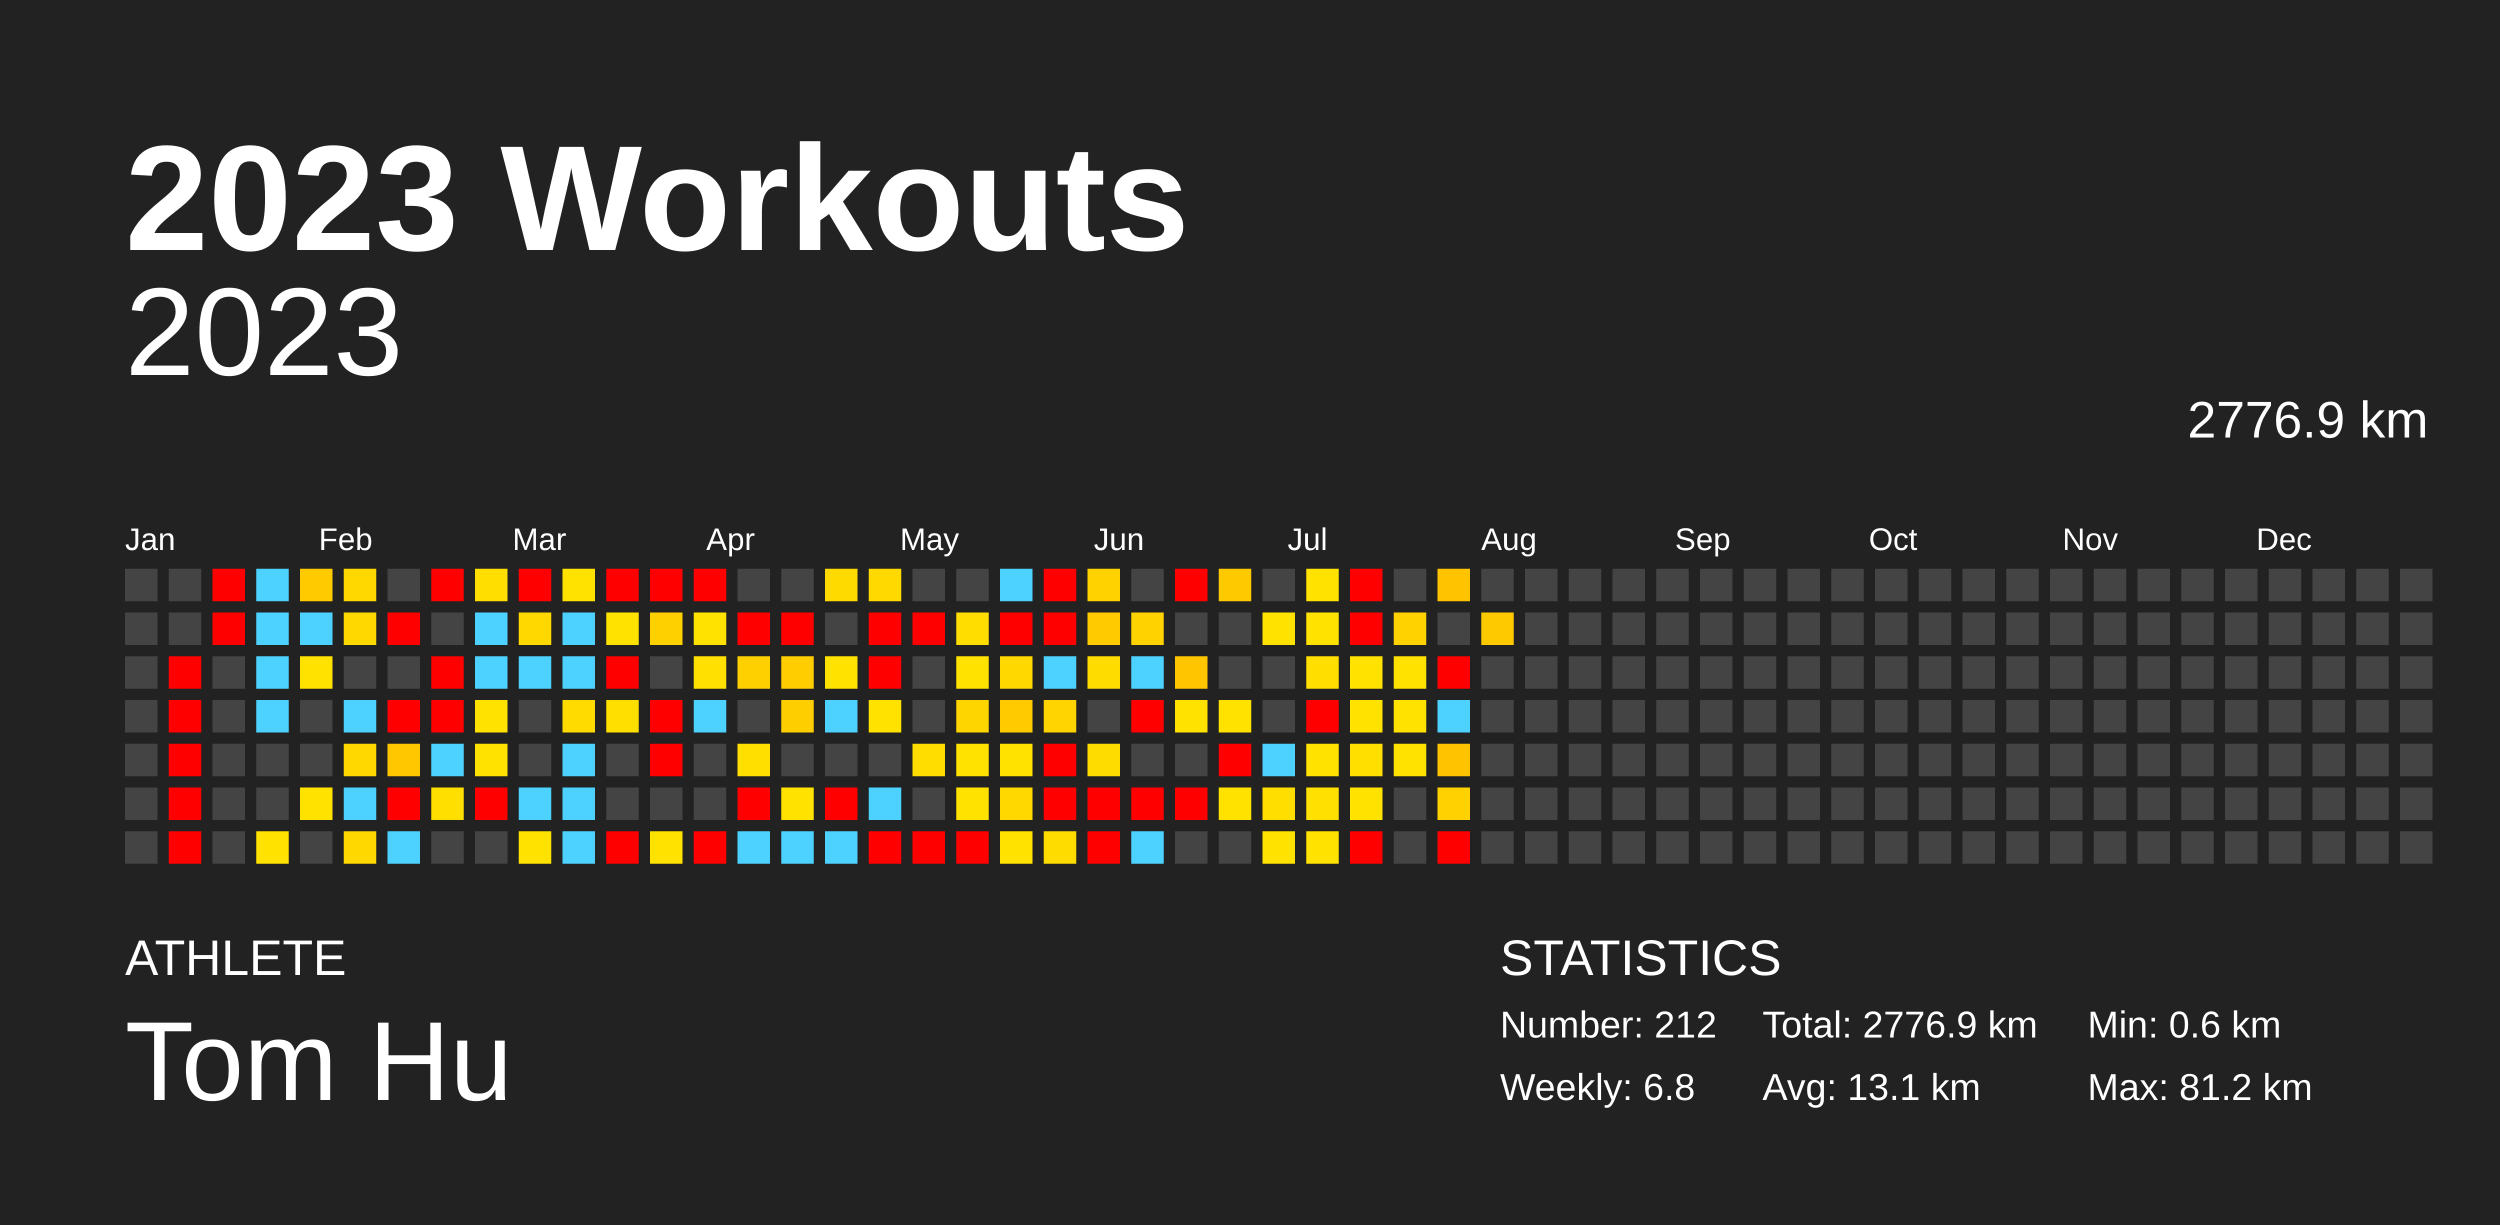
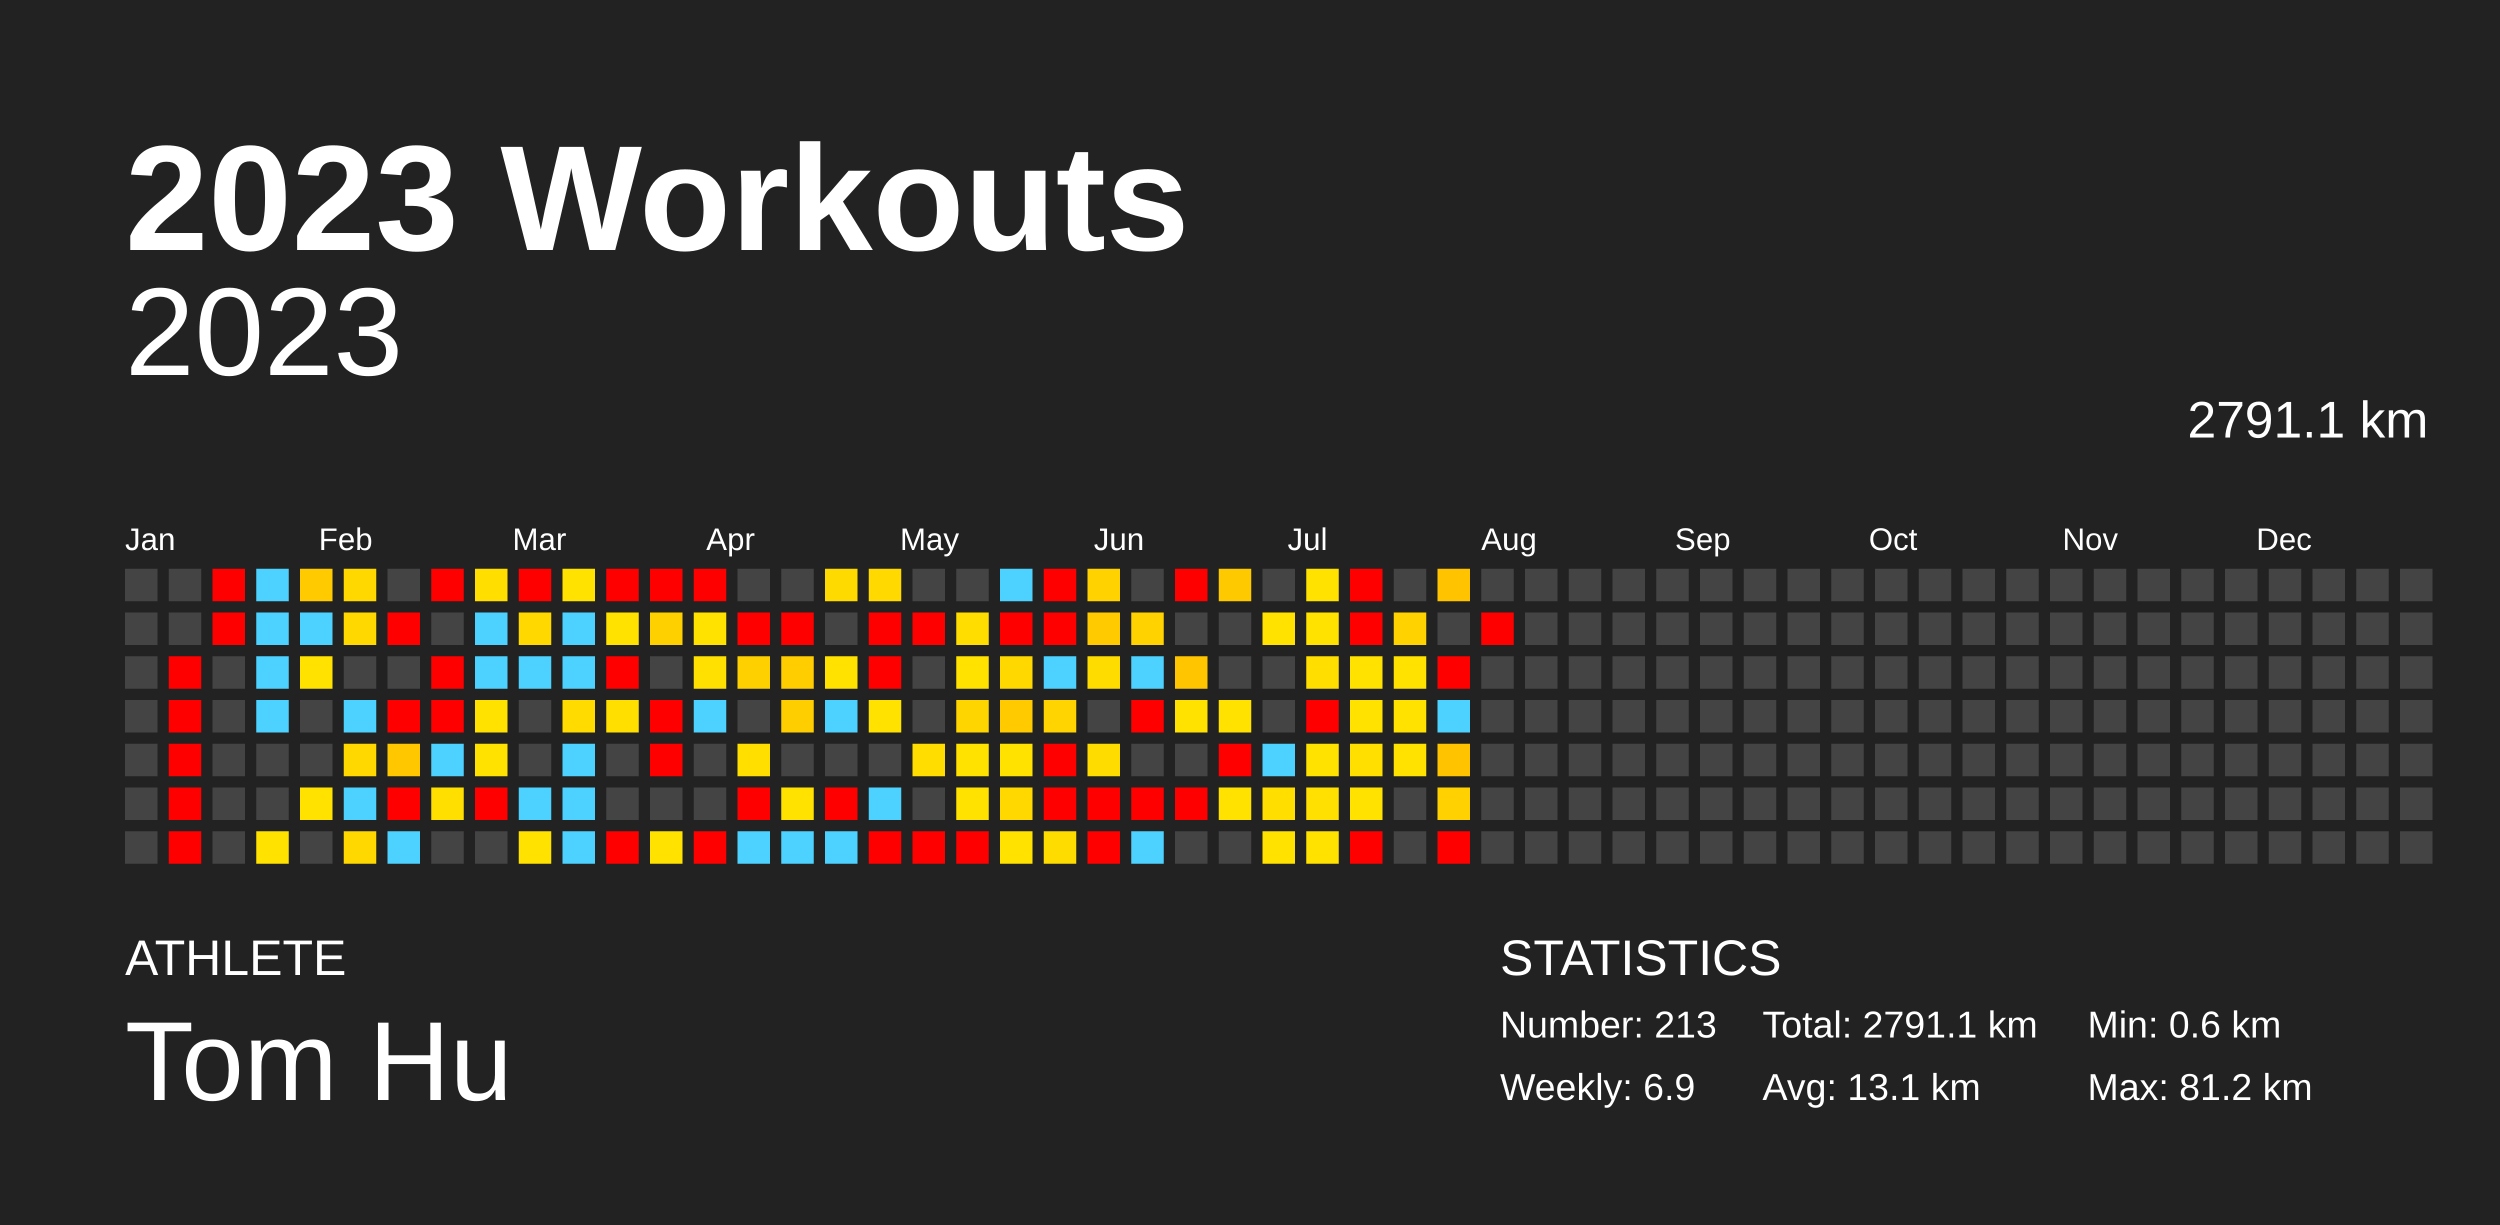
<svg xmlns="http://www.w3.org/2000/svg" baseProfile="full" height="98mm" version="1.1" viewBox="0,0,200,98" width="200mm">
  <defs />
  <rect fill="#222222" height="98" width="200" x="0" y="0" />
  <text fill="#FFFFFF" style="font-size:12px; font-family:Arial; font-weight:bold;" x="10" y="20">2023 Workouts</text>
  <text fill="#FFFFFF" style="font-size:4px; font-family:Arial" x="10" y="78">ATHLETE</text>
  <text fill="#FFFFFF" style="font-size:9px; font-family:Arial" x="10" y="88">Tom Hu</text>
  <text fill="#FFFFFF" style="font-size:4px; font-family:Arial" x="120" y="78">STATISTICS</text>
-   <text fill="#FFFFFF" style="font-size:3px; font-family:Arial" x="120" y="83">Number: 212</text>
-   <text fill="#FFFFFF" style="font-size:3px; font-family:Arial" x="120" y="88">Weekly: 6.8</text>
-   <text fill="#FFFFFF" style="font-size:3px; font-family:Arial" x="141" y="83">Total: 2776.9 km</text>
+   <text fill="#FFFFFF" style="font-size:3px; font-family:Arial" x="120" y="83">Number: 213</text>
+   <text fill="#FFFFFF" style="font-size:3px; font-family:Arial" x="120" y="88">Weekly: 6.9</text>
+   <text fill="#FFFFFF" style="font-size:3px; font-family:Arial" x="141" y="83">Total: 2791.1 km</text>
  <text fill="#FFFFFF" style="font-size:3px; font-family:Arial" x="141" y="88">Avg: 13.1 km</text>
  <text fill="#FFFFFF" style="font-size:3px; font-family:Arial" x="167" y="83">Min: 0.6 km</text>
  <text fill="#FFFFFF" style="font-size:3px; font-family:Arial" x="167" y="88">Max: 81.2 km</text>
  <text alignment-baseline="hanging" fill="#FFFFFF" style="font-size:10.0px; font-family:Arial;" x="10" y="30">2023</text>
-   <text alignment-baseline="hanging" fill="#FFFFFF" style="font-size:4.125px; font-family:Arial;" x="175" y="35">2776.9 km</text>
+   <text alignment-baseline="hanging" fill="#FFFFFF" style="font-size:4.125px; font-family:Arial;" x="175" y="35">2791.1 km</text>
  <text fill="#FFFFFF" style="font-size:2.5px; font-family:Arial" x="10.0" y="44">Jan</text>
  <text fill="#FFFFFF" style="font-size:2.5px; font-family:Arial" x="25.5" y="44">Feb</text>
  <text fill="#FFFFFF" style="font-size:2.5px; font-family:Arial" x="41.0" y="44">Mar</text>
  <text fill="#FFFFFF" style="font-size:2.5px; font-family:Arial" x="56.5" y="44">Apr</text>
  <text fill="#FFFFFF" style="font-size:2.5px; font-family:Arial" x="72.0" y="44">May</text>
  <text fill="#FFFFFF" style="font-size:2.5px; font-family:Arial" x="87.5" y="44">Jun</text>
  <text fill="#FFFFFF" style="font-size:2.5px; font-family:Arial" x="103.0" y="44">Jul</text>
  <text fill="#FFFFFF" style="font-size:2.5px; font-family:Arial" x="118.5" y="44">Aug</text>
  <text fill="#FFFFFF" style="font-size:2.5px; font-family:Arial" x="134.0" y="44">Sep</text>
  <text fill="#FFFFFF" style="font-size:2.5px; font-family:Arial" x="149.5" y="44">Oct</text>
  <text fill="#FFFFFF" style="font-size:2.5px; font-family:Arial" x="165.0" y="44">Nov</text>
  <text fill="#FFFFFF" style="font-size:2.5px; font-family:Arial" x="180.5" y="44">Dec</text>
  <rect fill="#444444" height="2.6" width="2.6" x="10.0" y="45.5" />
  <rect fill="#444444" height="2.6" width="2.6" x="10.0" y="49.0" />
  <rect fill="#444444" height="2.6" width="2.6" x="10.0" y="52.5" />
  <rect fill="#444444" height="2.6" width="2.6" x="10.0" y="56.0" />
  <rect fill="#444444" height="2.6" width="2.6" x="10.0" y="59.5" />
  <rect fill="#444444" height="2.6" width="2.6" x="10.0" y="63.0" />
  <rect fill="#444444" height="2.6" width="2.6" x="10.0" y="66.5" />
  <rect fill="#444444" height="2.6" width="2.6" x="13.5" y="45.5" />
  <rect fill="#444444" height="2.6" width="2.6" x="13.5" y="49.0" />
  <rect fill="red" height="2.6" width="2.6" x="13.5" y="52.5" />
  <rect fill="red" height="2.6" width="2.6" x="13.5" y="56.0" />
  <rect fill="red" height="2.6" width="2.6" x="13.5" y="59.5" />
  <rect fill="red" height="2.6" width="2.6" x="13.5" y="63.0" />
  <rect fill="red" height="2.6" width="2.6" x="13.5" y="66.5" />
  <rect fill="red" height="2.6" width="2.6" x="17.0" y="45.5" />
  <rect fill="red" height="2.6" width="2.6" x="17.0" y="49.0" />
  <rect fill="#444444" height="2.6" width="2.6" x="17.0" y="52.5" />
  <rect fill="#444444" height="2.6" width="2.6" x="17.0" y="56.0" />
  <rect fill="#444444" height="2.6" width="2.6" x="17.0" y="59.5" />
  <rect fill="#444444" height="2.6" width="2.6" x="17.0" y="63.0" />
  <rect fill="#444444" height="2.6" width="2.6" x="17.0" y="66.5" />
  <rect fill="#4dd2ff" height="2.6" width="2.6" x="20.5" y="45.5" />
  <rect fill="#4dd2ff" height="2.6" width="2.6" x="20.5" y="49.0" />
  <rect fill="#4dd2ff" height="2.6" width="2.6" x="20.5" y="52.5" />
  <rect fill="#4dd2ff" height="2.6" width="2.6" x="20.5" y="56.0" />
  <rect fill="#444444" height="2.6" width="2.6" x="20.5" y="59.5" />
  <rect fill="#444444" height="2.6" width="2.6" x="20.5" y="63.0" />
  <rect fill="#ffe200" height="2.6" width="2.6" x="20.5" y="66.5" />
  <rect fill="#ffca00" height="2.6" width="2.6" x="24.0" y="45.5" />
  <rect fill="#4dd2ff" height="2.6" width="2.6" x="24.0" y="49.0" />
  <rect fill="#ffe200" height="2.6" width="2.6" x="24.0" y="52.5" />
  <rect fill="#444444" height="2.6" width="2.6" x="24.0" y="56.0" />
  <rect fill="#444444" height="2.6" width="2.6" x="24.0" y="59.5" />
  <rect fill="#ffe200" height="2.6" width="2.6" x="24.0" y="63.0" />
  <rect fill="#444444" height="2.6" width="2.6" x="24.0" y="66.5" />
  <rect fill="#ffd800" height="2.6" width="2.6" x="27.5" y="45.5" />
  <rect fill="#ffd800" height="2.6" width="2.6" x="27.5" y="49.0" />
  <rect fill="#444444" height="2.6" width="2.6" x="27.5" y="52.5" />
  <rect fill="#4dd2ff" height="2.6" width="2.6" x="27.5" y="56.0" />
  <rect fill="#ffd800" height="2.6" width="2.6" x="27.5" y="59.5" />
  <rect fill="#4dd2ff" height="2.6" width="2.6" x="27.5" y="63.0" />
  <rect fill="#ffd800" height="2.6" width="2.6" x="27.5" y="66.5" />
  <rect fill="#444444" height="2.6" width="2.6" x="31.0" y="45.5" />
  <rect fill="red" height="2.6" width="2.6" x="31.0" y="49.0" />
  <rect fill="#444444" height="2.6" width="2.6" x="31.0" y="52.5" />
  <rect fill="red" height="2.6" width="2.6" x="31.0" y="56.0" />
  <rect fill="#ffc700" height="2.6" width="2.6" x="31.0" y="59.5" />
  <rect fill="red" height="2.6" width="2.6" x="31.0" y="63.0" />
  <rect fill="#4dd2ff" height="2.6" width="2.6" x="31.0" y="66.5" />
  <rect fill="red" height="2.6" width="2.6" x="34.5" y="45.5" />
  <rect fill="#444444" height="2.6" width="2.6" x="34.5" y="49.0" />
  <rect fill="red" height="2.6" width="2.6" x="34.5" y="52.5" />
  <rect fill="red" height="2.6" width="2.6" x="34.5" y="56.0" />
  <rect fill="#4dd2ff" height="2.6" width="2.6" x="34.5" y="59.5" />
  <rect fill="#ffdf00" height="2.6" width="2.6" x="34.5" y="63.0" />
  <rect fill="#444444" height="2.6" width="2.6" x="34.5" y="66.5" />
  <rect fill="#ffde00" height="2.6" width="2.6" x="38.0" y="45.5" />
  <rect fill="#4dd2ff" height="2.6" width="2.6" x="38.0" y="49.0" />
  <rect fill="#4dd2ff" height="2.6" width="2.6" x="38.0" y="52.5" />
  <rect fill="#ffe200" height="2.6" width="2.6" x="38.0" y="56.0" />
  <rect fill="#ffe200" height="2.6" width="2.6" x="38.0" y="59.5" />
  <rect fill="red" height="2.6" width="2.6" x="38.0" y="63.0" />
  <rect fill="#444444" height="2.6" width="2.6" x="38.0" y="66.5" />
  <rect fill="red" height="2.6" width="2.6" x="41.5" y="45.5" />
  <rect fill="#ffd800" height="2.6" width="2.6" x="41.5" y="49.0" />
  <rect fill="#4dd2ff" height="2.6" width="2.6" x="41.5" y="52.5" />
  <rect fill="#444444" height="2.6" width="2.6" x="41.5" y="56.0" />
  <rect fill="#444444" height="2.6" width="2.6" x="41.5" y="59.5" />
  <rect fill="#4dd2ff" height="2.6" width="2.6" x="41.5" y="63.0" />
  <rect fill="#ffe200" height="2.6" width="2.6" x="41.5" y="66.5" />
  <rect fill="#ffe200" height="2.6" width="2.6" x="45.0" y="45.5" />
  <rect fill="#4dd2ff" height="2.6" width="2.6" x="45.0" y="49.0" />
  <rect fill="#4dd2ff" height="2.6" width="2.6" x="45.0" y="52.5" />
  <rect fill="#ffdb00" height="2.6" width="2.6" x="45.0" y="56.0" />
  <rect fill="#4dd2ff" height="2.6" width="2.6" x="45.0" y="59.5" />
  <rect fill="#4dd2ff" height="2.6" width="2.6" x="45.0" y="63.0" />
  <rect fill="#4dd2ff" height="2.6" width="2.6" x="45.0" y="66.5" />
  <rect fill="red" height="2.6" width="2.6" x="48.5" y="45.5" />
  <rect fill="#ffe200" height="2.6" width="2.6" x="48.5" y="49.0" />
  <rect fill="red" height="2.6" width="2.6" x="48.5" y="52.5" />
  <rect fill="#ffdf00" height="2.6" width="2.6" x="48.5" y="56.0" />
  <rect fill="#444444" height="2.6" width="2.6" x="48.5" y="59.5" />
  <rect fill="#444444" height="2.6" width="2.6" x="48.5" y="63.0" />
  <rect fill="red" height="2.6" width="2.6" x="48.5" y="66.5" />
  <rect fill="red" height="2.6" width="2.6" x="52.0" y="45.5" />
  <rect fill="#ffd000" height="2.6" width="2.6" x="52.0" y="49.0" />
  <rect fill="#444444" height="2.6" width="2.6" x="52.0" y="52.5" />
  <rect fill="red" height="2.6" width="2.6" x="52.0" y="56.0" />
  <rect fill="red" height="2.6" width="2.6" x="52.0" y="59.5" />
  <rect fill="#444444" height="2.6" width="2.6" x="52.0" y="63.0" />
  <rect fill="#ffe200" height="2.6" width="2.6" x="52.0" y="66.5" />
  <rect fill="red" height="2.6" width="2.6" x="55.5" y="45.5" />
  <rect fill="#ffe200" height="2.6" width="2.6" x="55.5" y="49.0" />
  <rect fill="#ffe000" height="2.6" width="2.6" x="55.5" y="52.5" />
  <rect fill="#4dd2ff" height="2.6" width="2.6" x="55.5" y="56.0" />
  <rect fill="#444444" height="2.6" width="2.6" x="55.5" y="59.5" />
  <rect fill="#444444" height="2.6" width="2.6" x="55.5" y="63.0" />
  <rect fill="red" height="2.6" width="2.6" x="55.5" y="66.5" />
  <rect fill="#444444" height="2.6" width="2.6" x="59.0" y="45.5" />
  <rect fill="red" height="2.6" width="2.6" x="59.0" y="49.0" />
  <rect fill="#ffd000" height="2.6" width="2.6" x="59.0" y="52.5" />
  <rect fill="#444444" height="2.6" width="2.6" x="59.0" y="56.0" />
  <rect fill="#ffdf00" height="2.6" width="2.6" x="59.0" y="59.5" />
  <rect fill="red" height="2.6" width="2.6" x="59.0" y="63.0" />
  <rect fill="#4dd2ff" height="2.6" width="2.6" x="59.0" y="66.5" />
  <rect fill="#444444" height="2.6" width="2.6" x="62.5" y="45.5" />
  <rect fill="red" height="2.6" width="2.6" x="62.5" y="49.0" />
  <rect fill="#ffcd00" height="2.6" width="2.6" x="62.5" y="52.5" />
  <rect fill="#ffce00" height="2.6" width="2.6" x="62.5" y="56.0" />
  <rect fill="#444444" height="2.6" width="2.6" x="62.5" y="59.5" />
  <rect fill="#ffe200" height="2.6" width="2.6" x="62.5" y="63.0" />
  <rect fill="#4dd2ff" height="2.6" width="2.6" x="62.5" y="66.5" />
  <rect fill="#ffda00" height="2.6" width="2.6" x="66.0" y="45.5" />
  <rect fill="#444444" height="2.6" width="2.6" x="66.0" y="49.0" />
  <rect fill="#ffe200" height="2.6" width="2.6" x="66.0" y="52.5" />
  <rect fill="#4dd2ff" height="2.6" width="2.6" x="66.0" y="56.0" />
  <rect fill="#444444" height="2.6" width="2.6" x="66.0" y="59.5" />
  <rect fill="red" height="2.6" width="2.6" x="66.0" y="63.0" />
  <rect fill="#4dd2ff" height="2.6" width="2.6" x="66.0" y="66.5" />
  <rect fill="#ffd900" height="2.6" width="2.6" x="69.5" y="45.5" />
  <rect fill="red" height="2.6" width="2.6" x="69.5" y="49.0" />
  <rect fill="red" height="2.6" width="2.6" x="69.5" y="52.5" />
  <rect fill="#ffe200" height="2.6" width="2.6" x="69.5" y="56.0" />
  <rect fill="#444444" height="2.6" width="2.6" x="69.5" y="59.5" />
  <rect fill="#4dd2ff" height="2.6" width="2.6" x="69.5" y="63.0" />
  <rect fill="red" height="2.6" width="2.6" x="69.5" y="66.5" />
  <rect fill="#444444" height="2.6" width="2.6" x="73.0" y="45.5" />
  <rect fill="red" height="2.6" width="2.6" x="73.0" y="49.0" />
  <rect fill="#444444" height="2.6" width="2.6" x="73.0" y="52.5" />
  <rect fill="#444444" height="2.6" width="2.6" x="73.0" y="56.0" />
  <rect fill="#ffdd00" height="2.6" width="2.6" x="73.0" y="59.5" />
  <rect fill="#444444" height="2.6" width="2.6" x="73.0" y="63.0" />
  <rect fill="red" height="2.6" width="2.6" x="73.0" y="66.5" />
  <rect fill="#444444" height="2.6" width="2.6" x="76.5" y="45.5" />
  <rect fill="#ffdd00" height="2.6" width="2.6" x="76.5" y="49.0" />
  <rect fill="#ffe200" height="2.6" width="2.6" x="76.5" y="52.5" />
  <rect fill="#ffd500" height="2.6" width="2.6" x="76.5" y="56.0" />
  <rect fill="#ffe200" height="2.6" width="2.6" x="76.5" y="59.5" />
  <rect fill="#ffe200" height="2.6" width="2.6" x="76.5" y="63.0" />
  <rect fill="red" height="2.6" width="2.6" x="76.5" y="66.5" />
  <rect fill="#4dd2ff" height="2.6" width="2.6" x="80.0" y="45.5" />
  <rect fill="red" height="2.6" width="2.6" x="80.0" y="49.0" />
  <rect fill="#ffd800" height="2.6" width="2.6" x="80.0" y="52.5" />
  <rect fill="#ffcb00" height="2.6" width="2.6" x="80.0" y="56.0" />
  <rect fill="#ffe200" height="2.6" width="2.6" x="80.0" y="59.5" />
  <rect fill="#ffd800" height="2.6" width="2.6" x="80.0" y="63.0" />
  <rect fill="#ffe200" height="2.6" width="2.6" x="80.0" y="66.5" />
  <rect fill="red" height="2.6" width="2.6" x="83.5" y="45.5" />
  <rect fill="red" height="2.6" width="2.6" x="83.5" y="49.0" />
  <rect fill="#4dd2ff" height="2.6" width="2.6" x="83.5" y="52.5" />
  <rect fill="#ffd400" height="2.6" width="2.6" x="83.5" y="56.0" />
  <rect fill="red" height="2.6" width="2.6" x="83.5" y="59.5" />
  <rect fill="red" height="2.6" width="2.6" x="83.5" y="63.0" />
  <rect fill="#ffdc00" height="2.6" width="2.6" x="83.5" y="66.5" />
  <rect fill="#ffd200" height="2.6" width="2.6" x="87.0" y="45.5" />
  <rect fill="#ffcb00" height="2.6" width="2.6" x="87.0" y="49.0" />
  <rect fill="#ffdc00" height="2.6" width="2.6" x="87.0" y="52.5" />
  <rect fill="#444444" height="2.6" width="2.6" x="87.0" y="56.0" />
  <rect fill="#ffdc00" height="2.6" width="2.6" x="87.0" y="59.5" />
  <rect fill="red" height="2.6" width="2.6" x="87.0" y="63.0" />
  <rect fill="red" height="2.6" width="2.6" x="87.0" y="66.5" />
  <rect fill="#444444" height="2.6" width="2.6" x="90.5" y="45.5" />
  <rect fill="#ffd200" height="2.6" width="2.6" x="90.5" y="49.0" />
  <rect fill="#4dd2ff" height="2.6" width="2.6" x="90.5" y="52.5" />
  <rect fill="red" height="2.6" width="2.6" x="90.5" y="56.0" />
  <rect fill="#444444" height="2.6" width="2.6" x="90.5" y="59.5" />
  <rect fill="red" height="2.6" width="2.6" x="90.5" y="63.0" />
  <rect fill="#4dd2ff" height="2.6" width="2.6" x="90.5" y="66.5" />
  <rect fill="red" height="2.6" width="2.6" x="94.0" y="45.5" />
  <rect fill="#444444" height="2.6" width="2.6" x="94.0" y="49.0" />
  <rect fill="#ffc600" height="2.6" width="2.6" x="94.0" y="52.5" />
  <rect fill="#ffe200" height="2.6" width="2.6" x="94.0" y="56.0" />
  <rect fill="#444444" height="2.6" width="2.6" x="94.0" y="59.5" />
  <rect fill="red" height="2.6" width="2.6" x="94.0" y="63.0" />
  <rect fill="#444444" height="2.6" width="2.6" x="94.0" y="66.5" />
  <rect fill="#ffc900" height="2.6" width="2.6" x="97.5" y="45.5" />
  <rect fill="#444444" height="2.6" width="2.6" x="97.5" y="49.0" />
  <rect fill="#444444" height="2.6" width="2.6" x="97.5" y="52.5" />
  <rect fill="#ffe200" height="2.6" width="2.6" x="97.5" y="56.0" />
  <rect fill="red" height="2.6" width="2.6" x="97.5" y="59.5" />
  <rect fill="#ffe200" height="2.6" width="2.6" x="97.5" y="63.0" />
  <rect fill="#444444" height="2.6" width="2.6" x="97.5" y="66.5" />
  <rect fill="#444444" height="2.6" width="2.6" x="101.0" y="45.5" />
  <rect fill="#ffe200" height="2.6" width="2.6" x="101.0" y="49.0" />
  <rect fill="#444444" height="2.6" width="2.6" x="101.0" y="52.5" />
  <rect fill="#444444" height="2.6" width="2.6" x="101.0" y="56.0" />
  <rect fill="#4dd2ff" height="2.6" width="2.6" x="101.0" y="59.5" />
  <rect fill="#ffde00" height="2.6" width="2.6" x="101.0" y="63.0" />
  <rect fill="#ffe200" height="2.6" width="2.6" x="101.0" y="66.5" />
  <rect fill="#ffe200" height="2.6" width="2.6" x="104.5" y="45.5" />
  <rect fill="#ffe200" height="2.6" width="2.6" x="104.5" y="49.0" />
  <rect fill="#ffde00" height="2.6" width="2.6" x="104.5" y="52.5" />
  <rect fill="red" height="2.6" width="2.6" x="104.5" y="56.0" />
  <rect fill="#ffe200" height="2.6" width="2.6" x="104.5" y="59.5" />
  <rect fill="#ffe000" height="2.6" width="2.6" x="104.5" y="63.0" />
  <rect fill="#ffe200" height="2.6" width="2.6" x="104.5" y="66.5" />
  <rect fill="red" height="2.6" width="2.6" x="108.0" y="45.5" />
  <rect fill="red" height="2.6" width="2.6" x="108.0" y="49.0" />
  <rect fill="#ffe200" height="2.6" width="2.6" x="108.0" y="52.5" />
  <rect fill="#ffe200" height="2.6" width="2.6" x="108.0" y="56.0" />
  <rect fill="#ffdf00" height="2.6" width="2.6" x="108.0" y="59.5" />
  <rect fill="#ffe200" height="2.6" width="2.6" x="108.0" y="63.0" />
  <rect fill="red" height="2.6" width="2.6" x="108.0" y="66.5" />
  <rect fill="#444444" height="2.6" width="2.6" x="111.5" y="45.5" />
  <rect fill="#ffd200" height="2.6" width="2.6" x="111.5" y="49.0" />
  <rect fill="#ffe200" height="2.6" width="2.6" x="111.5" y="52.5" />
  <rect fill="#ffe200" height="2.6" width="2.6" x="111.5" y="56.0" />
  <rect fill="#ffe200" height="2.6" width="2.6" x="111.5" y="59.5" />
  <rect fill="#444444" height="2.6" width="2.6" x="111.5" y="63.0" />
  <rect fill="#444444" height="2.6" width="2.6" x="111.5" y="66.5" />
  <rect fill="#ffc300" height="2.6" width="2.6" x="115.0" y="45.5" />
  <rect fill="#444444" height="2.6" width="2.6" x="115.0" y="49.0" />
  <rect fill="red" height="2.6" width="2.6" x="115.0" y="52.5" />
  <rect fill="#4dd2ff" height="2.6" width="2.6" x="115.0" y="56.0" />
  <rect fill="#ffc300" height="2.6" width="2.6" x="115.0" y="59.5" />
  <rect fill="#ffd100" height="2.6" width="2.6" x="115.0" y="63.0" />
  <rect fill="red" height="2.6" width="2.6" x="115.0" y="66.5" />
  <rect fill="#444444" height="2.6" width="2.6" x="118.5" y="45.5" />
-   <rect fill="#ffc900" height="2.6" width="2.6" x="118.5" y="49.0" />
+   <rect fill="red" height="2.6" width="2.6" x="118.5" y="49.0" />
  <rect fill="#444444" height="2.6" width="2.6" x="118.5" y="52.5" />
  <rect fill="#444444" height="2.6" width="2.6" x="118.5" y="56.0" />
  <rect fill="#444444" height="2.6" width="2.6" x="118.5" y="59.5" />
  <rect fill="#444444" height="2.6" width="2.6" x="118.5" y="63.0" />
  <rect fill="#444444" height="2.6" width="2.6" x="118.5" y="66.5" />
  <rect fill="#444444" height="2.6" width="2.6" x="122.0" y="45.5" />
  <rect fill="#444444" height="2.6" width="2.6" x="122.0" y="49.0" />
  <rect fill="#444444" height="2.6" width="2.6" x="122.0" y="52.5" />
  <rect fill="#444444" height="2.6" width="2.6" x="122.0" y="56.0" />
  <rect fill="#444444" height="2.6" width="2.6" x="122.0" y="59.5" />
  <rect fill="#444444" height="2.6" width="2.6" x="122.0" y="63.0" />
  <rect fill="#444444" height="2.6" width="2.6" x="122.0" y="66.5" />
  <rect fill="#444444" height="2.6" width="2.6" x="125.5" y="45.5" />
  <rect fill="#444444" height="2.6" width="2.6" x="125.5" y="49.0" />
  <rect fill="#444444" height="2.6" width="2.6" x="125.5" y="52.5" />
  <rect fill="#444444" height="2.6" width="2.6" x="125.5" y="56.0" />
  <rect fill="#444444" height="2.6" width="2.6" x="125.5" y="59.5" />
  <rect fill="#444444" height="2.6" width="2.6" x="125.5" y="63.0" />
  <rect fill="#444444" height="2.6" width="2.6" x="125.5" y="66.5" />
  <rect fill="#444444" height="2.6" width="2.6" x="129.0" y="45.5" />
  <rect fill="#444444" height="2.6" width="2.6" x="129.0" y="49.0" />
  <rect fill="#444444" height="2.6" width="2.6" x="129.0" y="52.5" />
  <rect fill="#444444" height="2.6" width="2.6" x="129.0" y="56.0" />
  <rect fill="#444444" height="2.6" width="2.6" x="129.0" y="59.5" />
  <rect fill="#444444" height="2.6" width="2.6" x="129.0" y="63.0" />
  <rect fill="#444444" height="2.6" width="2.6" x="129.0" y="66.5" />
  <rect fill="#444444" height="2.6" width="2.6" x="132.5" y="45.5" />
  <rect fill="#444444" height="2.6" width="2.6" x="132.5" y="49.0" />
  <rect fill="#444444" height="2.6" width="2.6" x="132.5" y="52.5" />
  <rect fill="#444444" height="2.6" width="2.6" x="132.5" y="56.0" />
  <rect fill="#444444" height="2.6" width="2.6" x="132.5" y="59.5" />
  <rect fill="#444444" height="2.6" width="2.6" x="132.5" y="63.0" />
  <rect fill="#444444" height="2.6" width="2.6" x="132.5" y="66.5" />
  <rect fill="#444444" height="2.6" width="2.6" x="136.0" y="45.5" />
  <rect fill="#444444" height="2.6" width="2.6" x="136.0" y="49.0" />
  <rect fill="#444444" height="2.6" width="2.6" x="136.0" y="52.5" />
  <rect fill="#444444" height="2.6" width="2.6" x="136.0" y="56.0" />
  <rect fill="#444444" height="2.6" width="2.6" x="136.0" y="59.5" />
  <rect fill="#444444" height="2.6" width="2.6" x="136.0" y="63.0" />
  <rect fill="#444444" height="2.6" width="2.6" x="136.0" y="66.5" />
  <rect fill="#444444" height="2.6" width="2.6" x="139.5" y="45.5" />
  <rect fill="#444444" height="2.6" width="2.6" x="139.5" y="49.0" />
  <rect fill="#444444" height="2.6" width="2.6" x="139.5" y="52.5" />
  <rect fill="#444444" height="2.6" width="2.6" x="139.5" y="56.0" />
  <rect fill="#444444" height="2.6" width="2.6" x="139.5" y="59.5" />
  <rect fill="#444444" height="2.6" width="2.6" x="139.5" y="63.0" />
  <rect fill="#444444" height="2.6" width="2.6" x="139.5" y="66.5" />
  <rect fill="#444444" height="2.6" width="2.6" x="143.0" y="45.5" />
  <rect fill="#444444" height="2.6" width="2.6" x="143.0" y="49.0" />
  <rect fill="#444444" height="2.6" width="2.6" x="143.0" y="52.5" />
  <rect fill="#444444" height="2.6" width="2.6" x="143.0" y="56.0" />
  <rect fill="#444444" height="2.6" width="2.6" x="143.0" y="59.5" />
  <rect fill="#444444" height="2.6" width="2.6" x="143.0" y="63.0" />
  <rect fill="#444444" height="2.6" width="2.6" x="143.0" y="66.5" />
  <rect fill="#444444" height="2.6" width="2.6" x="146.5" y="45.5" />
  <rect fill="#444444" height="2.6" width="2.6" x="146.5" y="49.0" />
  <rect fill="#444444" height="2.6" width="2.6" x="146.5" y="52.5" />
  <rect fill="#444444" height="2.6" width="2.6" x="146.5" y="56.0" />
  <rect fill="#444444" height="2.6" width="2.6" x="146.5" y="59.5" />
  <rect fill="#444444" height="2.6" width="2.6" x="146.5" y="63.0" />
  <rect fill="#444444" height="2.6" width="2.6" x="146.5" y="66.5" />
  <rect fill="#444444" height="2.6" width="2.6" x="150.0" y="45.5" />
  <rect fill="#444444" height="2.6" width="2.6" x="150.0" y="49.0" />
  <rect fill="#444444" height="2.6" width="2.6" x="150.0" y="52.5" />
  <rect fill="#444444" height="2.6" width="2.6" x="150.0" y="56.0" />
  <rect fill="#444444" height="2.6" width="2.6" x="150.0" y="59.5" />
  <rect fill="#444444" height="2.6" width="2.6" x="150.0" y="63.0" />
  <rect fill="#444444" height="2.6" width="2.6" x="150.0" y="66.5" />
  <rect fill="#444444" height="2.6" width="2.6" x="153.5" y="45.5" />
  <rect fill="#444444" height="2.6" width="2.6" x="153.5" y="49.0" />
  <rect fill="#444444" height="2.6" width="2.6" x="153.5" y="52.5" />
  <rect fill="#444444" height="2.6" width="2.6" x="153.5" y="56.0" />
  <rect fill="#444444" height="2.6" width="2.6" x="153.5" y="59.5" />
  <rect fill="#444444" height="2.6" width="2.6" x="153.5" y="63.0" />
  <rect fill="#444444" height="2.6" width="2.6" x="153.5" y="66.5" />
  <rect fill="#444444" height="2.6" width="2.6" x="157.0" y="45.5" />
  <rect fill="#444444" height="2.6" width="2.6" x="157.0" y="49.0" />
  <rect fill="#444444" height="2.6" width="2.6" x="157.0" y="52.5" />
  <rect fill="#444444" height="2.6" width="2.6" x="157.0" y="56.0" />
  <rect fill="#444444" height="2.6" width="2.6" x="157.0" y="59.5" />
  <rect fill="#444444" height="2.6" width="2.6" x="157.0" y="63.0" />
  <rect fill="#444444" height="2.6" width="2.6" x="157.0" y="66.5" />
  <rect fill="#444444" height="2.6" width="2.6" x="160.5" y="45.5" />
  <rect fill="#444444" height="2.6" width="2.6" x="160.5" y="49.0" />
  <rect fill="#444444" height="2.6" width="2.6" x="160.5" y="52.5" />
  <rect fill="#444444" height="2.6" width="2.6" x="160.5" y="56.0" />
  <rect fill="#444444" height="2.6" width="2.6" x="160.5" y="59.5" />
  <rect fill="#444444" height="2.6" width="2.6" x="160.5" y="63.0" />
  <rect fill="#444444" height="2.6" width="2.6" x="160.5" y="66.5" />
  <rect fill="#444444" height="2.6" width="2.6" x="164.0" y="45.5" />
  <rect fill="#444444" height="2.6" width="2.6" x="164.0" y="49.0" />
  <rect fill="#444444" height="2.6" width="2.6" x="164.0" y="52.5" />
  <rect fill="#444444" height="2.6" width="2.6" x="164.0" y="56.0" />
  <rect fill="#444444" height="2.6" width="2.6" x="164.0" y="59.5" />
  <rect fill="#444444" height="2.6" width="2.6" x="164.0" y="63.0" />
  <rect fill="#444444" height="2.6" width="2.6" x="164.0" y="66.5" />
  <rect fill="#444444" height="2.6" width="2.6" x="167.5" y="45.5" />
  <rect fill="#444444" height="2.6" width="2.6" x="167.5" y="49.0" />
  <rect fill="#444444" height="2.6" width="2.6" x="167.5" y="52.5" />
  <rect fill="#444444" height="2.6" width="2.6" x="167.5" y="56.0" />
  <rect fill="#444444" height="2.6" width="2.6" x="167.5" y="59.5" />
  <rect fill="#444444" height="2.6" width="2.6" x="167.5" y="63.0" />
  <rect fill="#444444" height="2.6" width="2.6" x="167.5" y="66.5" />
  <rect fill="#444444" height="2.6" width="2.6" x="171.0" y="45.5" />
  <rect fill="#444444" height="2.6" width="2.6" x="171.0" y="49.0" />
  <rect fill="#444444" height="2.6" width="2.6" x="171.0" y="52.5" />
  <rect fill="#444444" height="2.6" width="2.6" x="171.0" y="56.0" />
  <rect fill="#444444" height="2.6" width="2.6" x="171.0" y="59.5" />
  <rect fill="#444444" height="2.6" width="2.6" x="171.0" y="63.0" />
  <rect fill="#444444" height="2.6" width="2.6" x="171.0" y="66.5" />
  <rect fill="#444444" height="2.6" width="2.6" x="174.5" y="45.5" />
  <rect fill="#444444" height="2.6" width="2.6" x="174.5" y="49.0" />
  <rect fill="#444444" height="2.6" width="2.6" x="174.5" y="52.5" />
  <rect fill="#444444" height="2.6" width="2.6" x="174.5" y="56.0" />
  <rect fill="#444444" height="2.6" width="2.6" x="174.5" y="59.5" />
  <rect fill="#444444" height="2.6" width="2.6" x="174.5" y="63.0" />
  <rect fill="#444444" height="2.6" width="2.6" x="174.5" y="66.5" />
  <rect fill="#444444" height="2.6" width="2.6" x="178.0" y="45.5" />
  <rect fill="#444444" height="2.6" width="2.6" x="178.0" y="49.0" />
  <rect fill="#444444" height="2.6" width="2.6" x="178.0" y="52.5" />
  <rect fill="#444444" height="2.6" width="2.6" x="178.0" y="56.0" />
  <rect fill="#444444" height="2.6" width="2.6" x="178.0" y="59.5" />
  <rect fill="#444444" height="2.6" width="2.6" x="178.0" y="63.0" />
  <rect fill="#444444" height="2.6" width="2.6" x="178.0" y="66.5" />
  <rect fill="#444444" height="2.6" width="2.6" x="181.5" y="45.5" />
  <rect fill="#444444" height="2.6" width="2.6" x="181.5" y="49.0" />
  <rect fill="#444444" height="2.6" width="2.6" x="181.5" y="52.5" />
  <rect fill="#444444" height="2.6" width="2.6" x="181.5" y="56.0" />
  <rect fill="#444444" height="2.6" width="2.6" x="181.5" y="59.5" />
  <rect fill="#444444" height="2.6" width="2.6" x="181.5" y="63.0" />
  <rect fill="#444444" height="2.6" width="2.6" x="181.5" y="66.5" />
  <rect fill="#444444" height="2.6" width="2.6" x="185.0" y="45.5" />
  <rect fill="#444444" height="2.6" width="2.6" x="185.0" y="49.0" />
  <rect fill="#444444" height="2.6" width="2.6" x="185.0" y="52.5" />
  <rect fill="#444444" height="2.6" width="2.6" x="185.0" y="56.0" />
  <rect fill="#444444" height="2.6" width="2.6" x="185.0" y="59.5" />
  <rect fill="#444444" height="2.6" width="2.6" x="185.0" y="63.0" />
  <rect fill="#444444" height="2.6" width="2.6" x="185.0" y="66.5" />
  <rect fill="#444444" height="2.6" width="2.6" x="188.5" y="45.5" />
  <rect fill="#444444" height="2.6" width="2.6" x="188.5" y="49.0" />
  <rect fill="#444444" height="2.6" width="2.6" x="188.5" y="52.5" />
  <rect fill="#444444" height="2.6" width="2.6" x="188.5" y="56.0" />
  <rect fill="#444444" height="2.6" width="2.6" x="188.5" y="59.5" />
  <rect fill="#444444" height="2.6" width="2.6" x="188.5" y="63.0" />
  <rect fill="#444444" height="2.6" width="2.6" x="188.5" y="66.5" />
  <rect fill="#444444" height="2.6" width="2.6" x="192.0" y="45.5" />
  <rect fill="#444444" height="2.6" width="2.6" x="192.0" y="49.0" />
  <rect fill="#444444" height="2.6" width="2.6" x="192.0" y="52.5" />
  <rect fill="#444444" height="2.6" width="2.6" x="192.0" y="56.0" />
  <rect fill="#444444" height="2.6" width="2.6" x="192.0" y="59.5" />
  <rect fill="#444444" height="2.6" width="2.6" x="192.0" y="63.0" />
  <rect fill="#444444" height="2.6" width="2.6" x="192.0" y="66.5" />
</svg>
